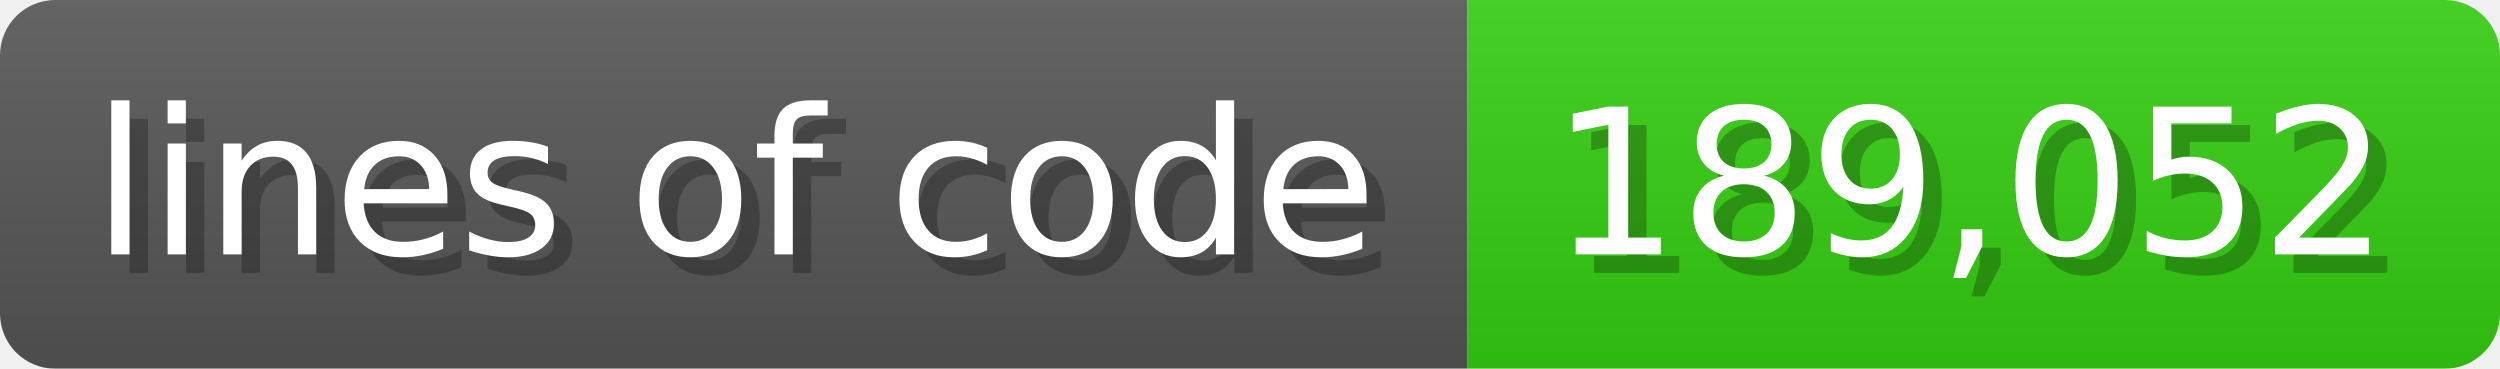
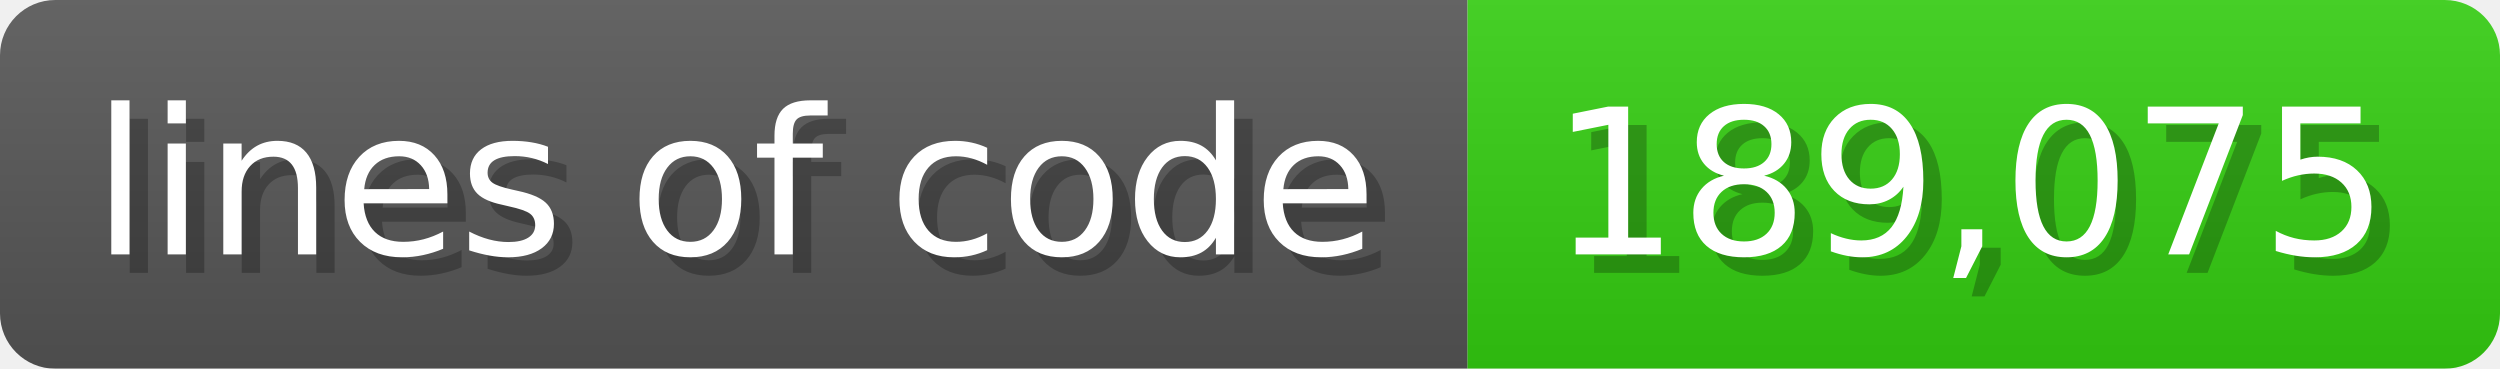
<svg xmlns="http://www.w3.org/2000/svg" width="135.6" height="20" viewBox="0 0 1356 200">
  <linearGradient id="a" x2="0" y2="100%">
    <stop offset="0" stop-opacity=".1" stop-color="#EEE" />
    <stop offset="1" stop-opacity=".1" />
  </linearGradient>
  <mask id="m">
    <rect width="1356" height="200" rx="30" fill="#FFF" />
  </mask>
  <g mask="url(#m)">
    <rect width="796" height="200" fill="#555" />
    <rect width="560" height="200" fill="#3C1" x="796" />
    <rect width="1356" height="200" fill="url(#a)" />
  </g>
  <g fill="#fff" text-anchor="start" font-family="Verdana,DejaVu Sans,sans-serif" font-size="110">
    <text x="60" y="148" textLength="696" fill="#000" opacity="0.25">lines of code</text>
    <text x="50" y="138" textLength="696">lines of code</text>
-     <text x="851" y="148" textLength="460" fill="#000" opacity="0.25">189,052</text>
-     <text x="841" y="138" textLength="460">189,052</text>
+     <text x="851" y="148" textLength="460" fill="#000" opacity="0.25">189,075</text>
+     <text x="841" y="138" textLength="460">189,075</text>
  </g>
</svg>
